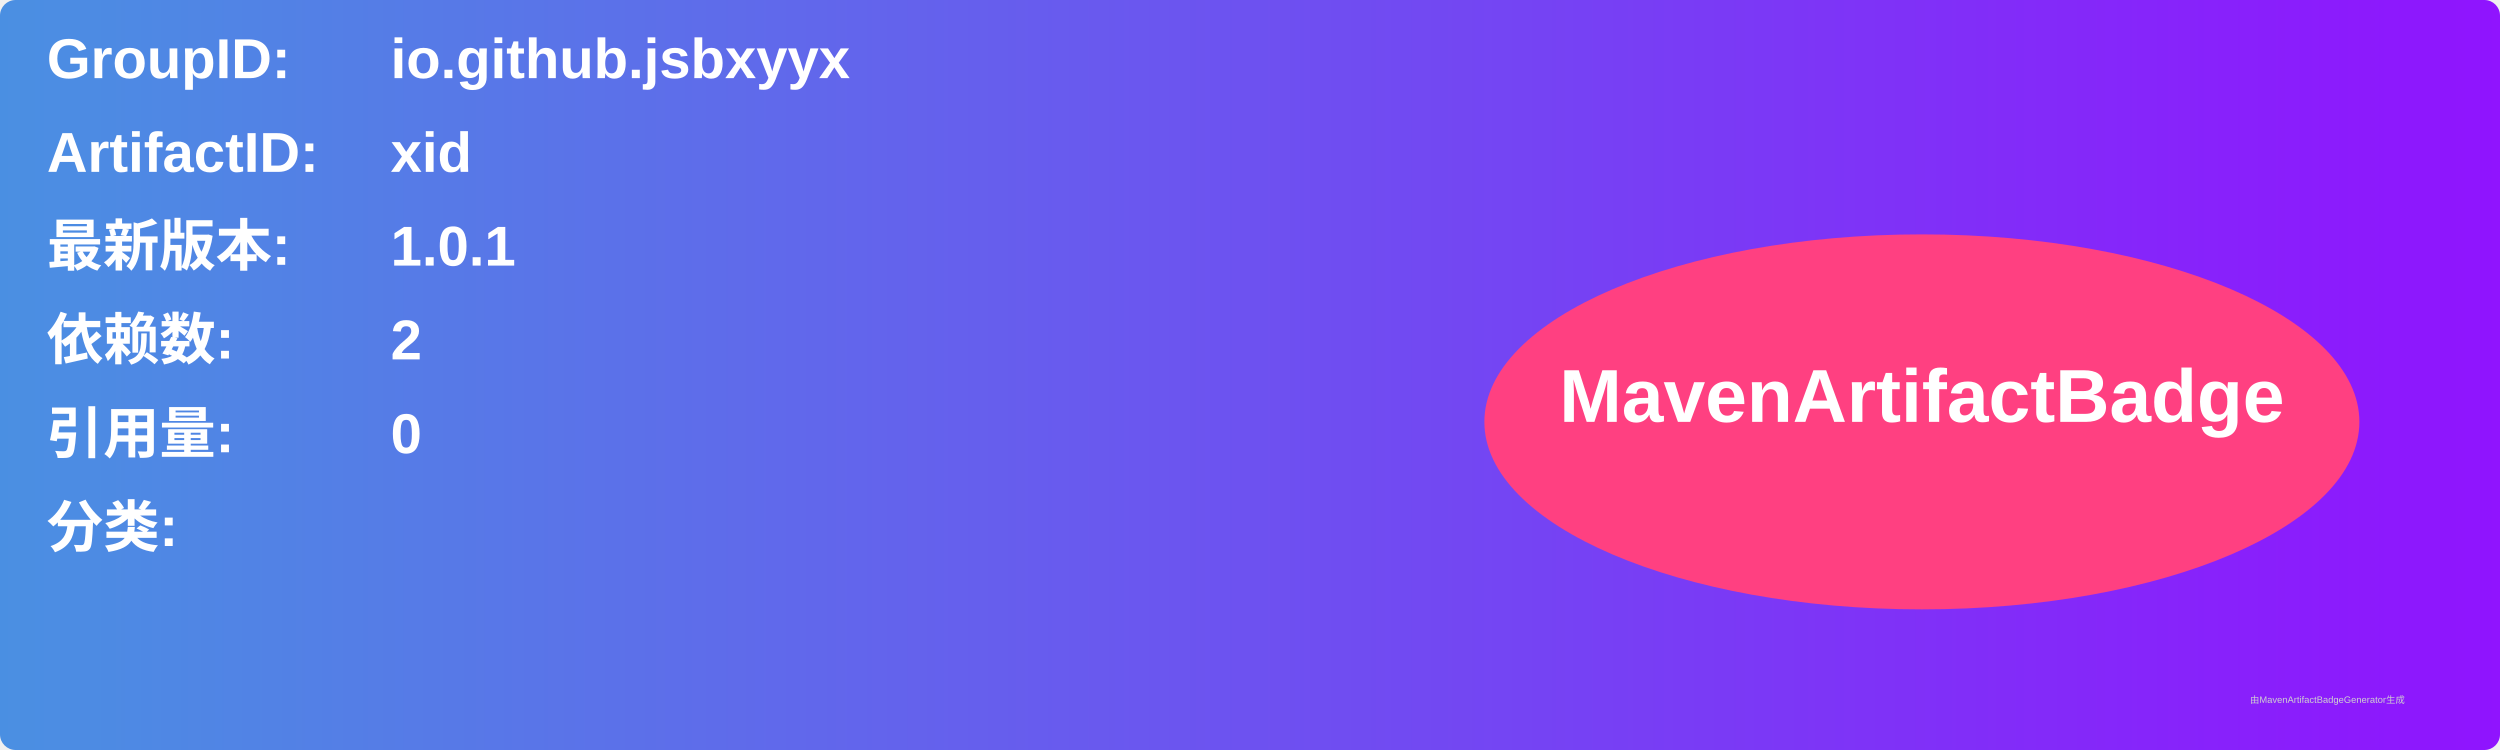
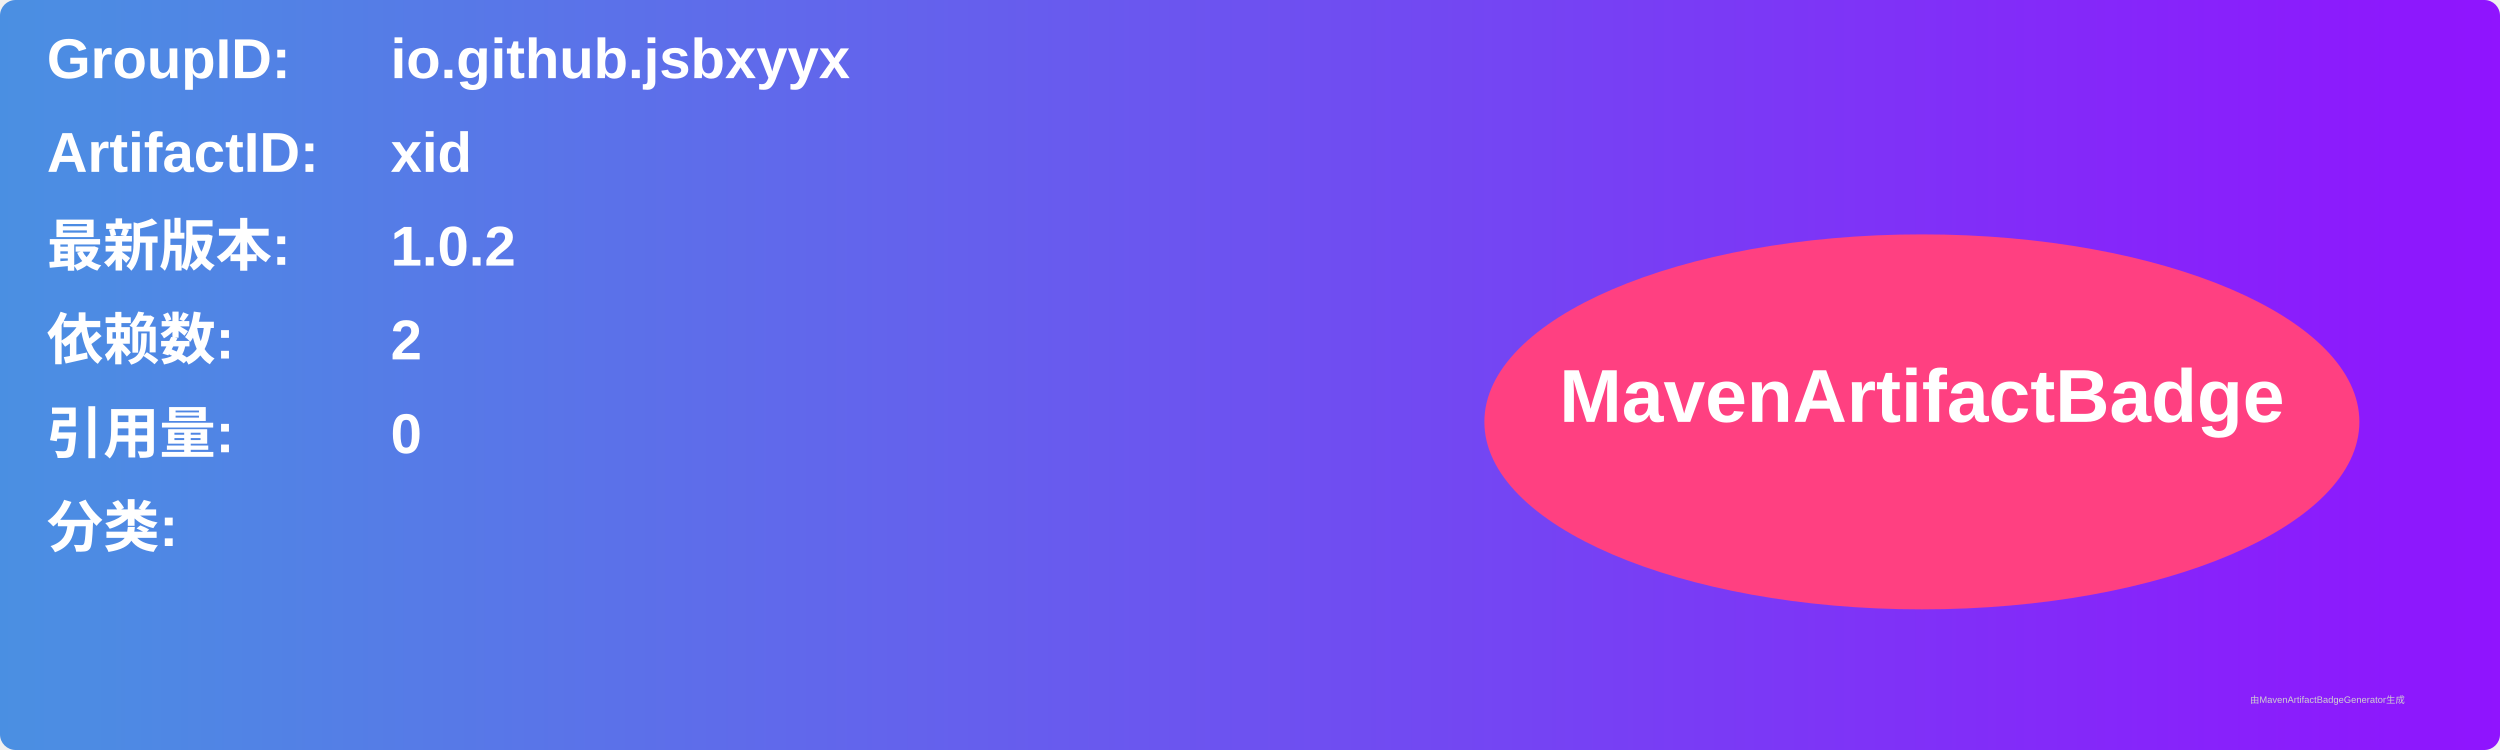
<svg xmlns="http://www.w3.org/2000/svg" width="800" height="240" viewBox="0 0 800 240">
  <linearGradient id="grad" x1="0%" y1="0%" x2="100%" y2="0%">
    <stop offset="0%" stop-color="#4a90e2" />
    <stop offset="100%" stop-color="#9013fe" />
  </linearGradient>
  <rect width="100%" height="100%" rx="5" ry="5" fill="url(#grad)" />
  <g transform="translate(15, 15)">
    <text x="0" y="10" font-family="Arial" font-size="18" fill="white" font-weight="bold" width="260">GroupID:</text>
    <text x="110" y="10" font-family="Arial" font-size="18" fill="white" font-weight="bold" width="460">io.github.jsbxyyx</text>
    <text x="0" y="40" font-family="Arial" font-size="18" fill="white" font-weight="bold" width="260">ArtifactID:</text>
    <text x="110" y="40" font-family="Arial" font-size="18" fill="white" font-weight="bold" width="460">xid</text>
    <text x="0" y="70" font-family="Arial" font-size="18" fill="white" font-weight="bold">最新版本:</text>
    <text x="110" y="70" font-family="Arial" font-size="18" fill="white" font-weight="bold">
-       <tspan font-weight="bold">1.0.1</tspan>
+       <tspan font-weight="bold">1.0.2</tspan>
    </text>
    <text x="0" y="100" font-family="Arial" font-size="18" fill="white" font-weight="bold">依赖数: </text>
    <text x="110" y="100" font-family="Arial" font-size="18" fill="white">
      <tspan font-weight="bold">2</tspan>
    </text>
    <text x="0" y="130" font-family="Arial" font-size="18" fill="white" font-weight="bold">引用量: </text>
    <text x="110" y="130" font-family="Arial" font-size="18" fill="white">
      <tspan font-weight="bold">0</tspan>
    </text>
    <text x="0" y="160" font-family="Arial" font-size="18" fill="white" font-weight="bold">分类:</text>
    <text x="10" y="190" font-family="Arial" font-size="10" fill="white">
      <tspan font-weight="bold" />
    </text>
    <ellipse cx="600" cy="120" rx="140" ry="60" fill="#ff4081" />
    <text x="600" y="120" text-anchor="middle" font-family="Arial" font-size="24" fill="white" font-weight="bold">MavenArtifactBadge</text>
  </g>
  <text x="720" y="225" font-family="Arial" font-size="3" fill="#d0d0d0">由MavenArtifactBadgeGenerator生成</text>
</svg>
